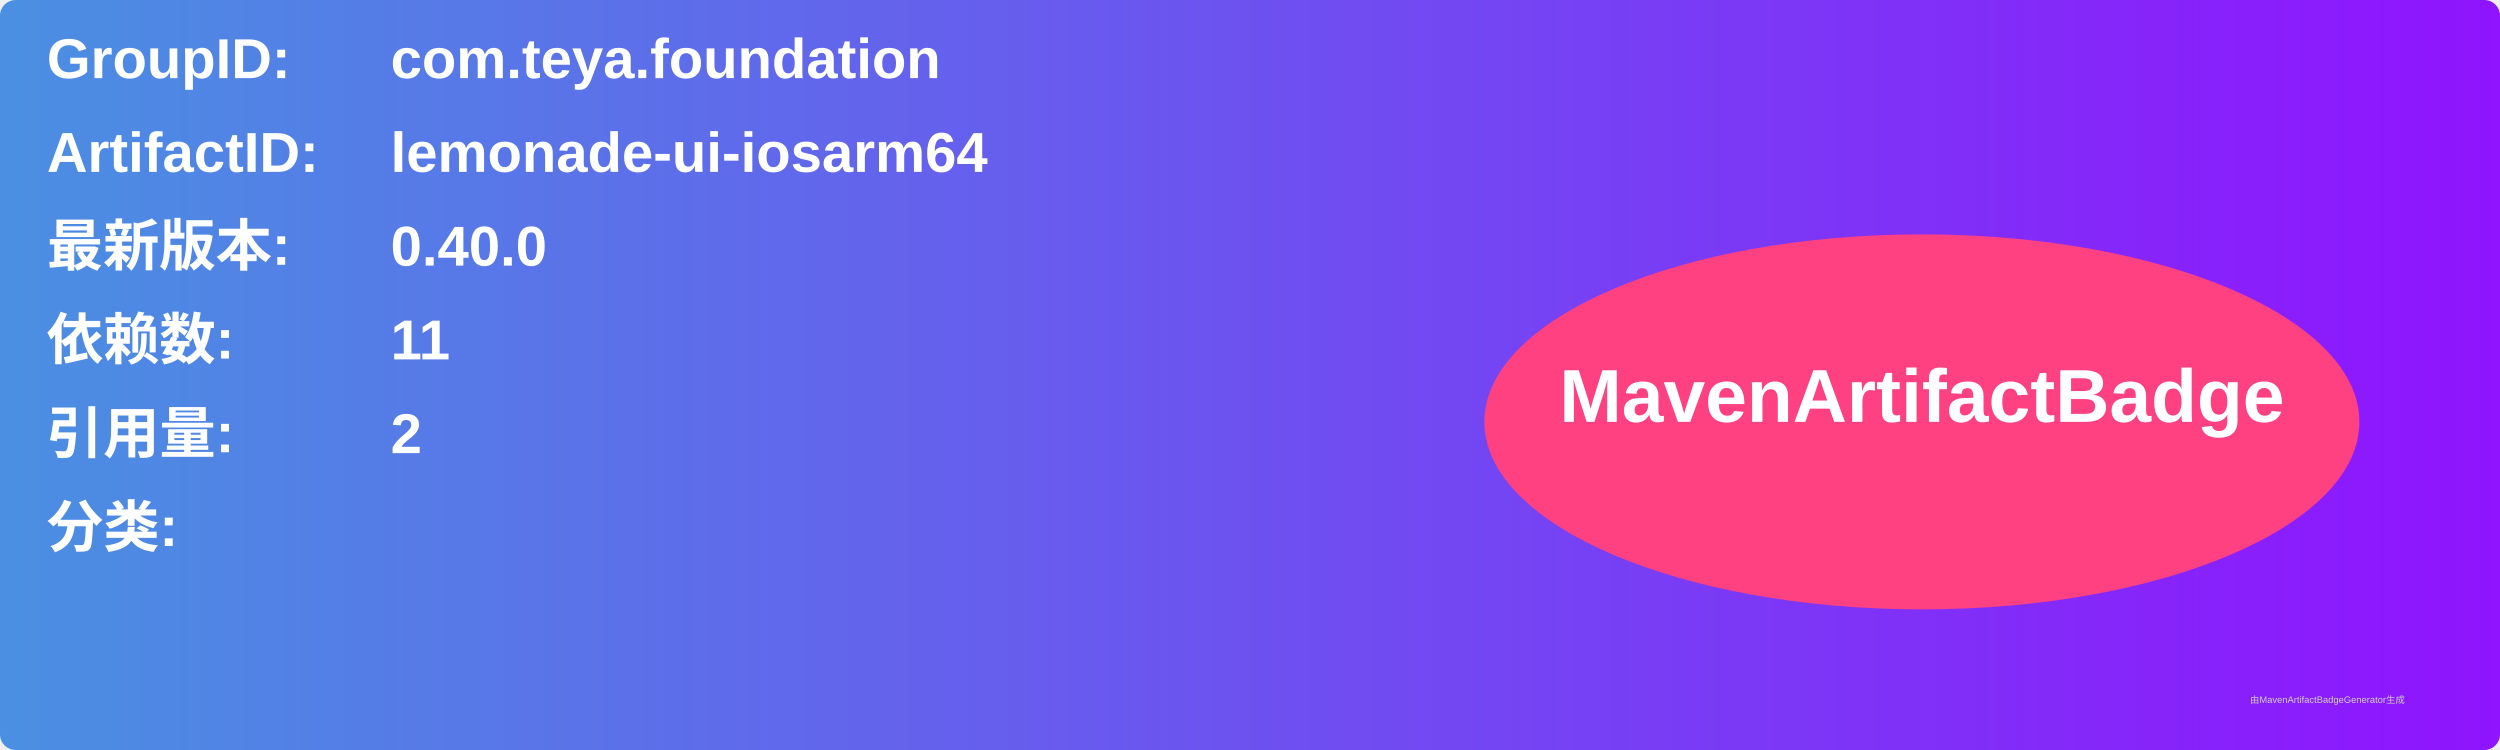
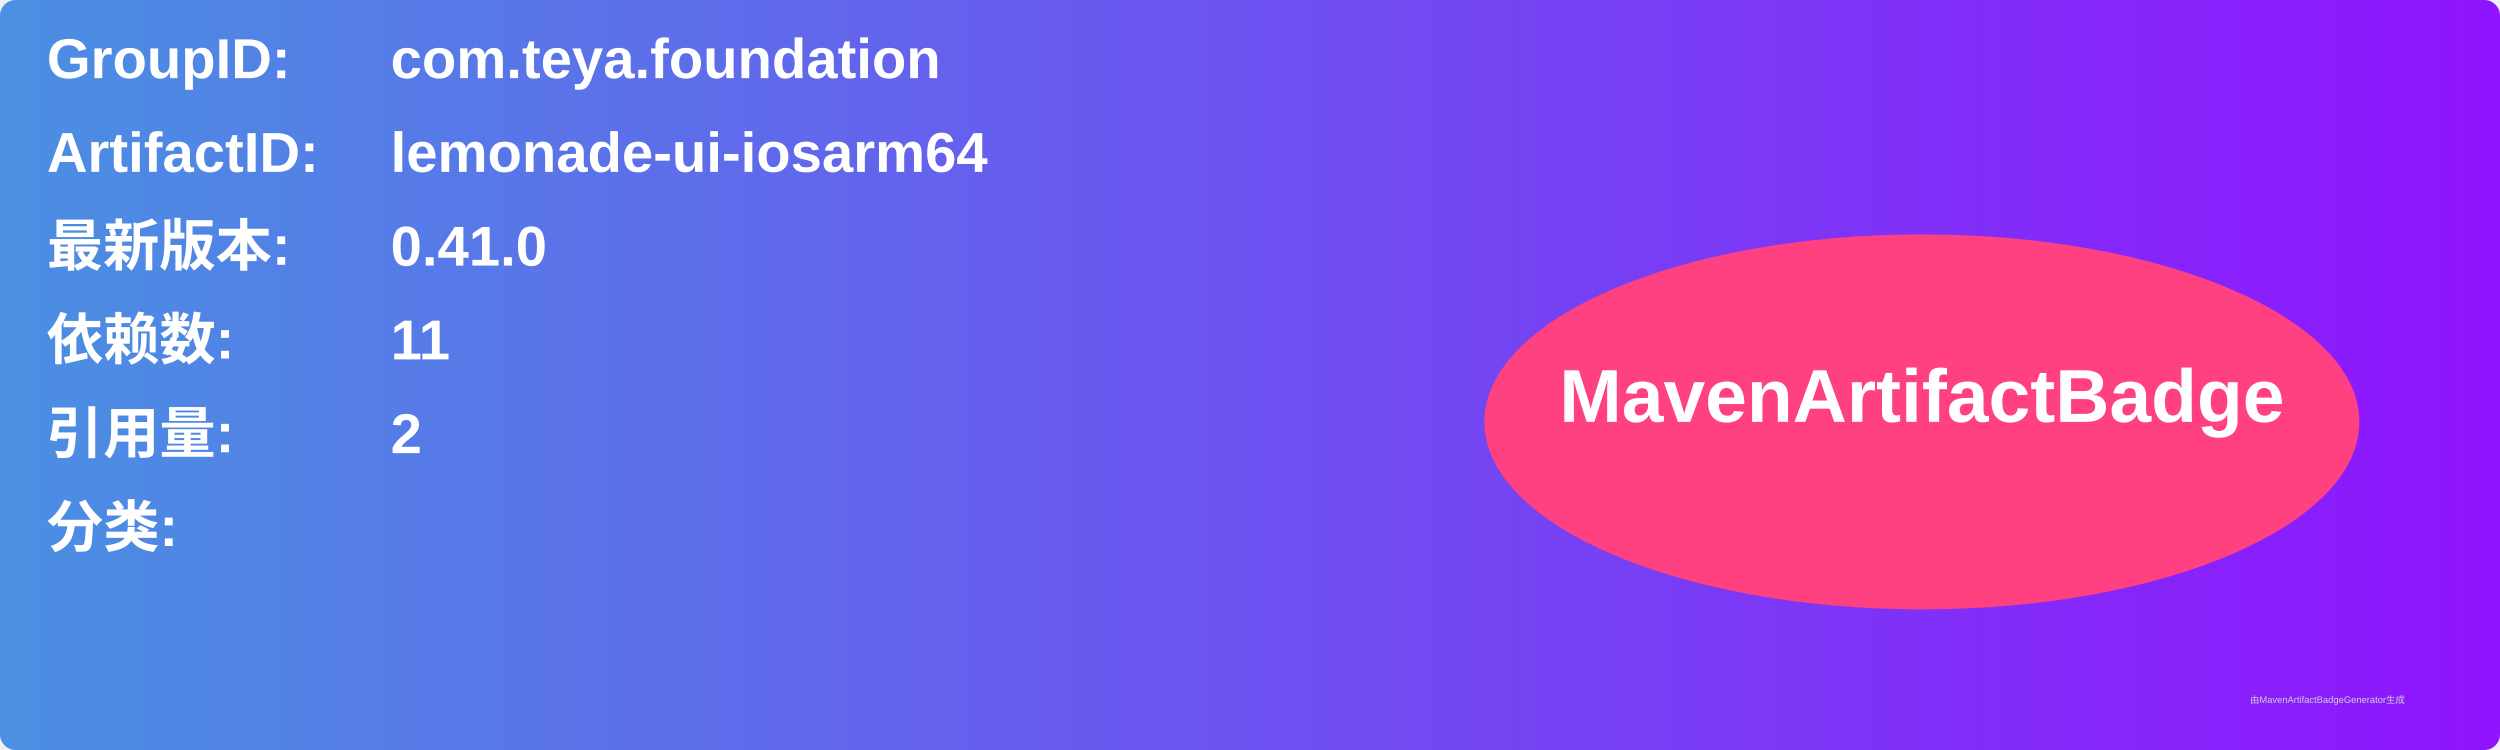
<svg xmlns="http://www.w3.org/2000/svg" width="800" height="240" viewBox="0 0 800 240">
  <linearGradient id="grad" x1="0%" y1="0%" x2="100%" y2="0%">
    <stop offset="0%" stop-color="#4a90e2" />
    <stop offset="100%" stop-color="#9013fe" />
  </linearGradient>
  <rect width="100%" height="100%" rx="5" ry="5" fill="url(#grad)" />
  <g transform="translate(15, 15)">
    <text x="0" y="10" font-family="Arial" font-size="18" fill="white" font-weight="bold" width="260">GroupID:</text>
    <text x="110" y="10" font-family="Arial" font-size="18" fill="white" font-weight="bold" width="460">com.teya.foundation</text>
    <text x="0" y="40" font-family="Arial" font-size="18" fill="white" font-weight="bold" width="260">ArtifactID:</text>
    <text x="110" y="40" font-family="Arial" font-size="18" fill="white" font-weight="bold" width="460">lemonade-ui-iosarm64</text>
    <text x="0" y="70" font-family="Arial" font-size="18" fill="white" font-weight="bold">最新版本:</text>
    <text x="110" y="70" font-family="Arial" font-size="18" fill="white" font-weight="bold">
-       <tspan font-weight="bold">0.40.0</tspan>
+       <tspan font-weight="bold">0.41.0</tspan>
    </text>
    <text x="0" y="100" font-family="Arial" font-size="18" fill="white" font-weight="bold">依赖数: </text>
    <text x="110" y="100" font-family="Arial" font-size="18" fill="white">
      <tspan font-weight="bold">11</tspan>
    </text>
    <text x="0" y="130" font-family="Arial" font-size="18" fill="white" font-weight="bold">引用量: </text>
    <text x="110" y="130" font-family="Arial" font-size="18" fill="white">
      <tspan font-weight="bold">2</tspan>
    </text>
    <text x="0" y="160" font-family="Arial" font-size="18" fill="white" font-weight="bold">分类:</text>
    <text x="10" y="190" font-family="Arial" font-size="10" fill="white">
      <tspan font-weight="bold" />
    </text>
    <ellipse cx="600" cy="120" rx="140" ry="60" fill="#ff4081" />
    <text x="600" y="120" text-anchor="middle" font-family="Arial" font-size="24" fill="white" font-weight="bold">MavenArtifactBadge</text>
  </g>
  <text x="720" y="225" font-family="Arial" font-size="3" fill="#d0d0d0">由MavenArtifactBadgeGenerator生成</text>
</svg>
